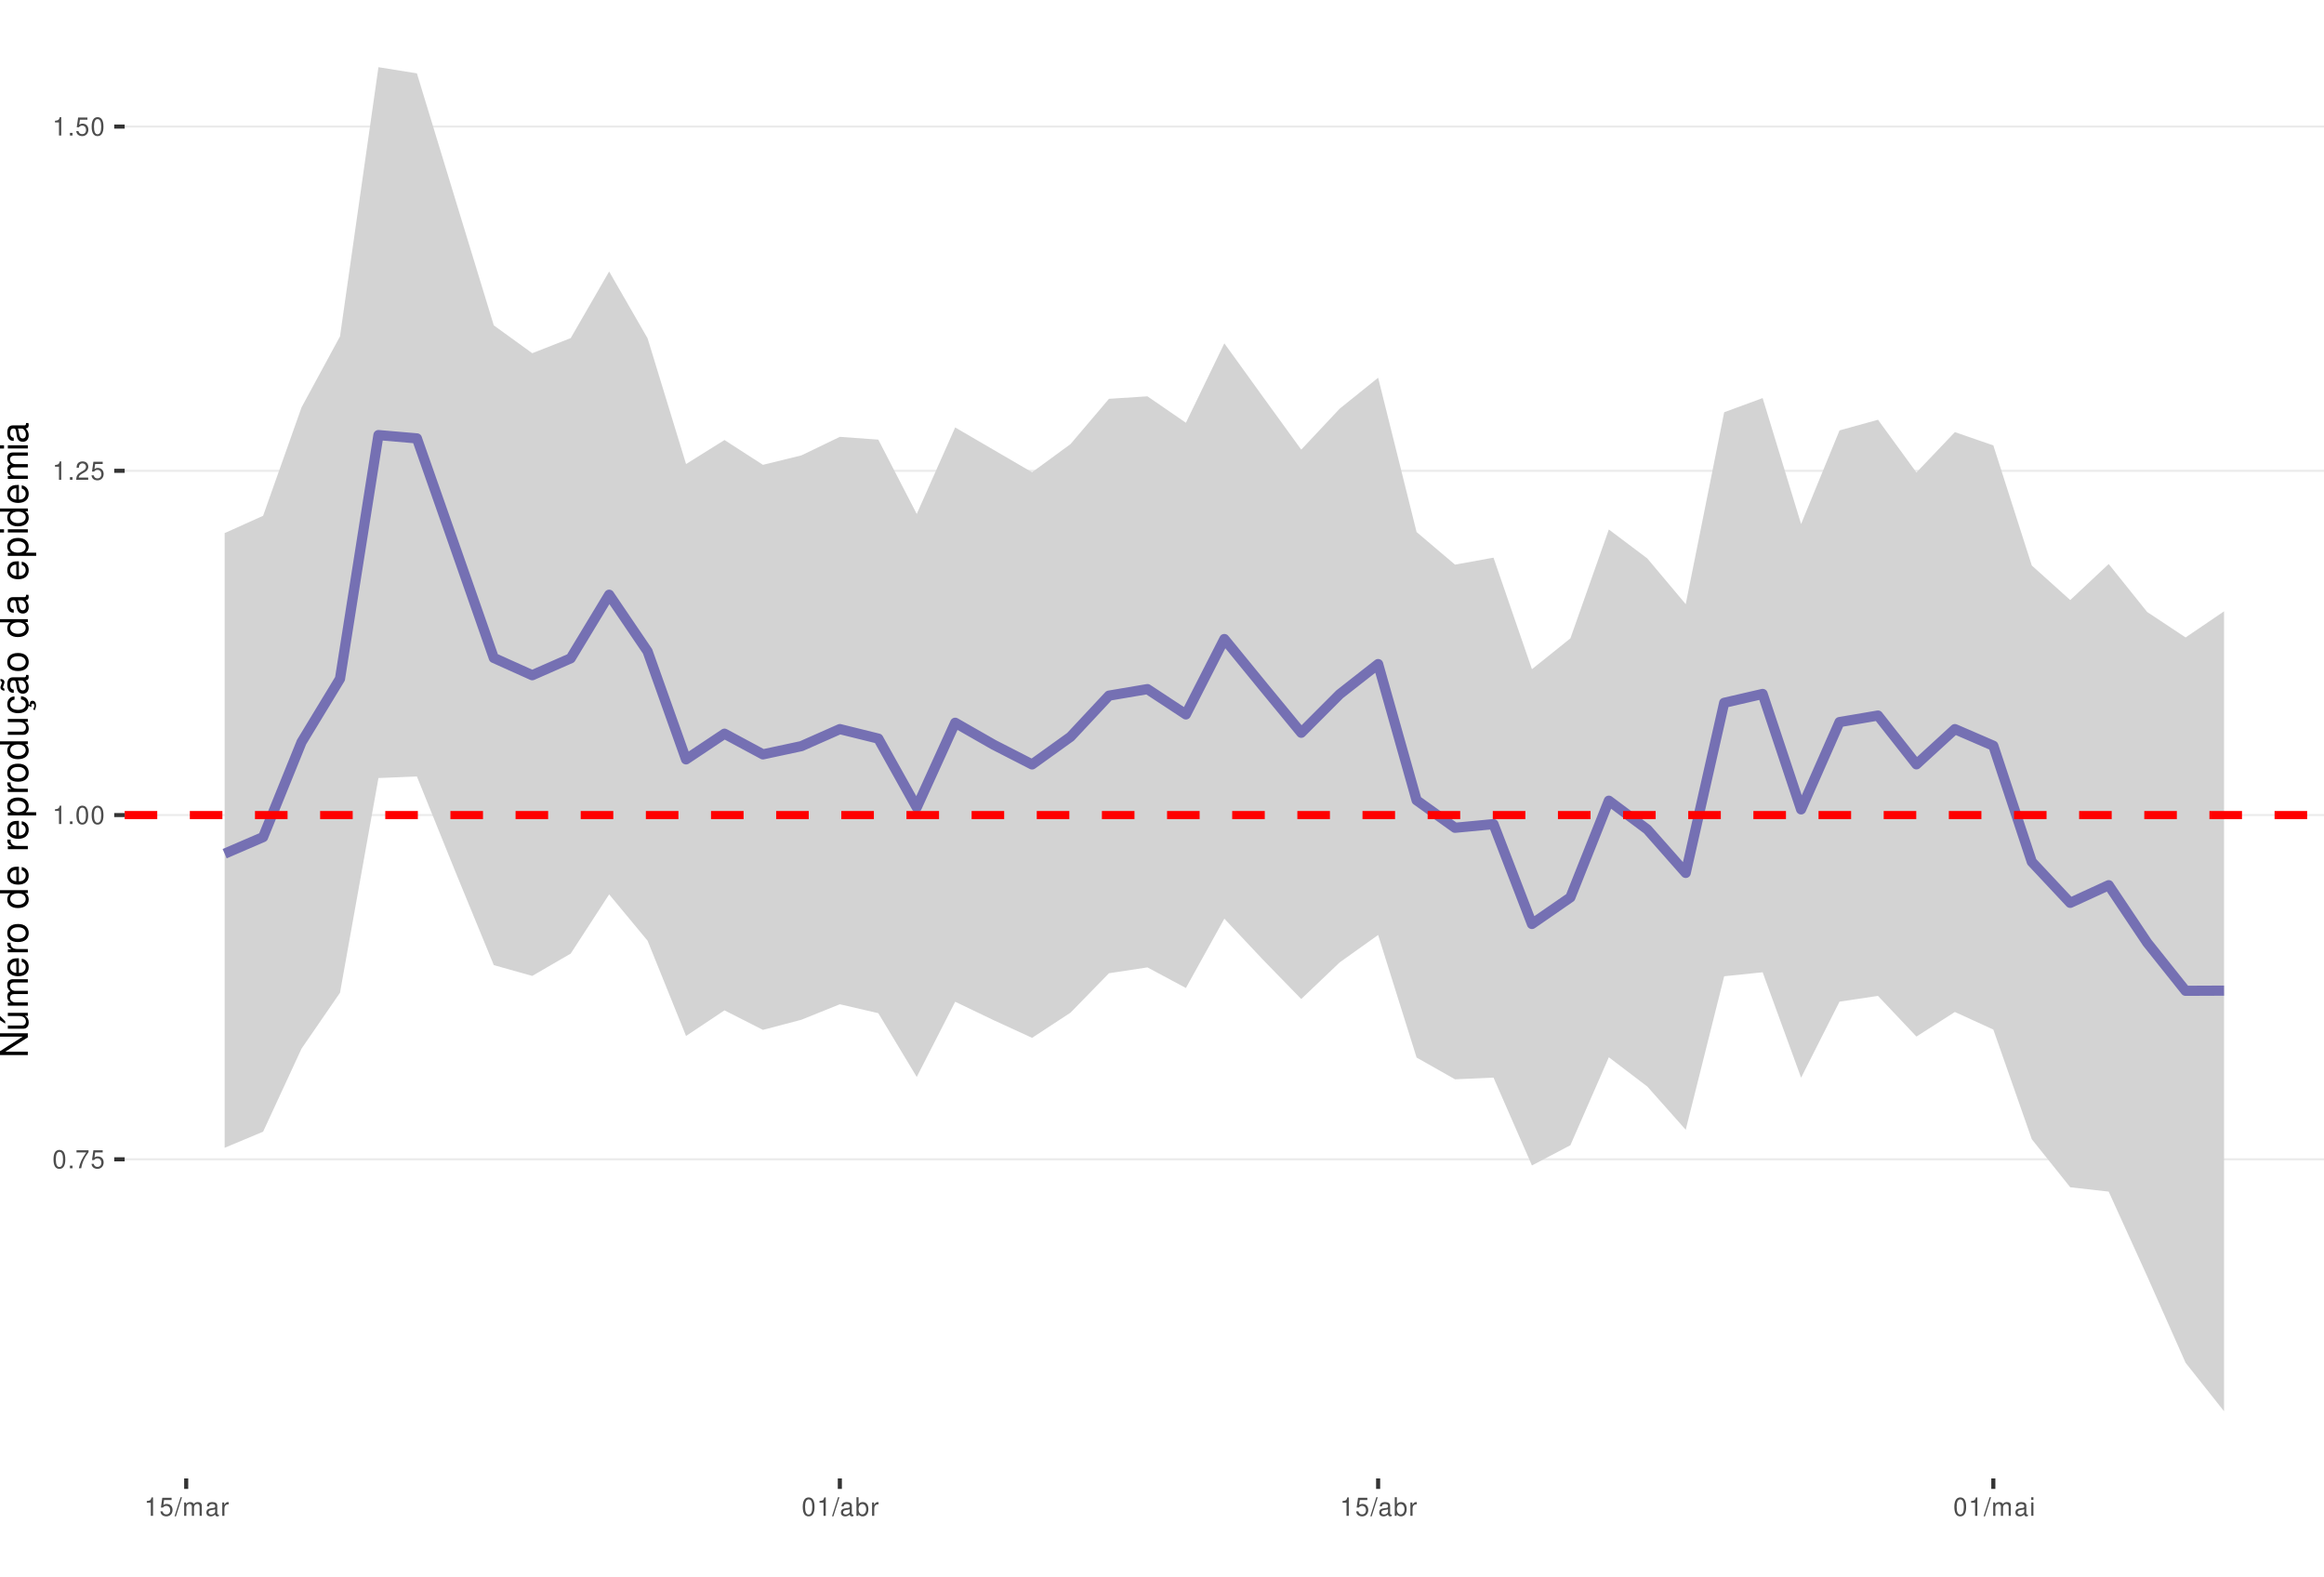
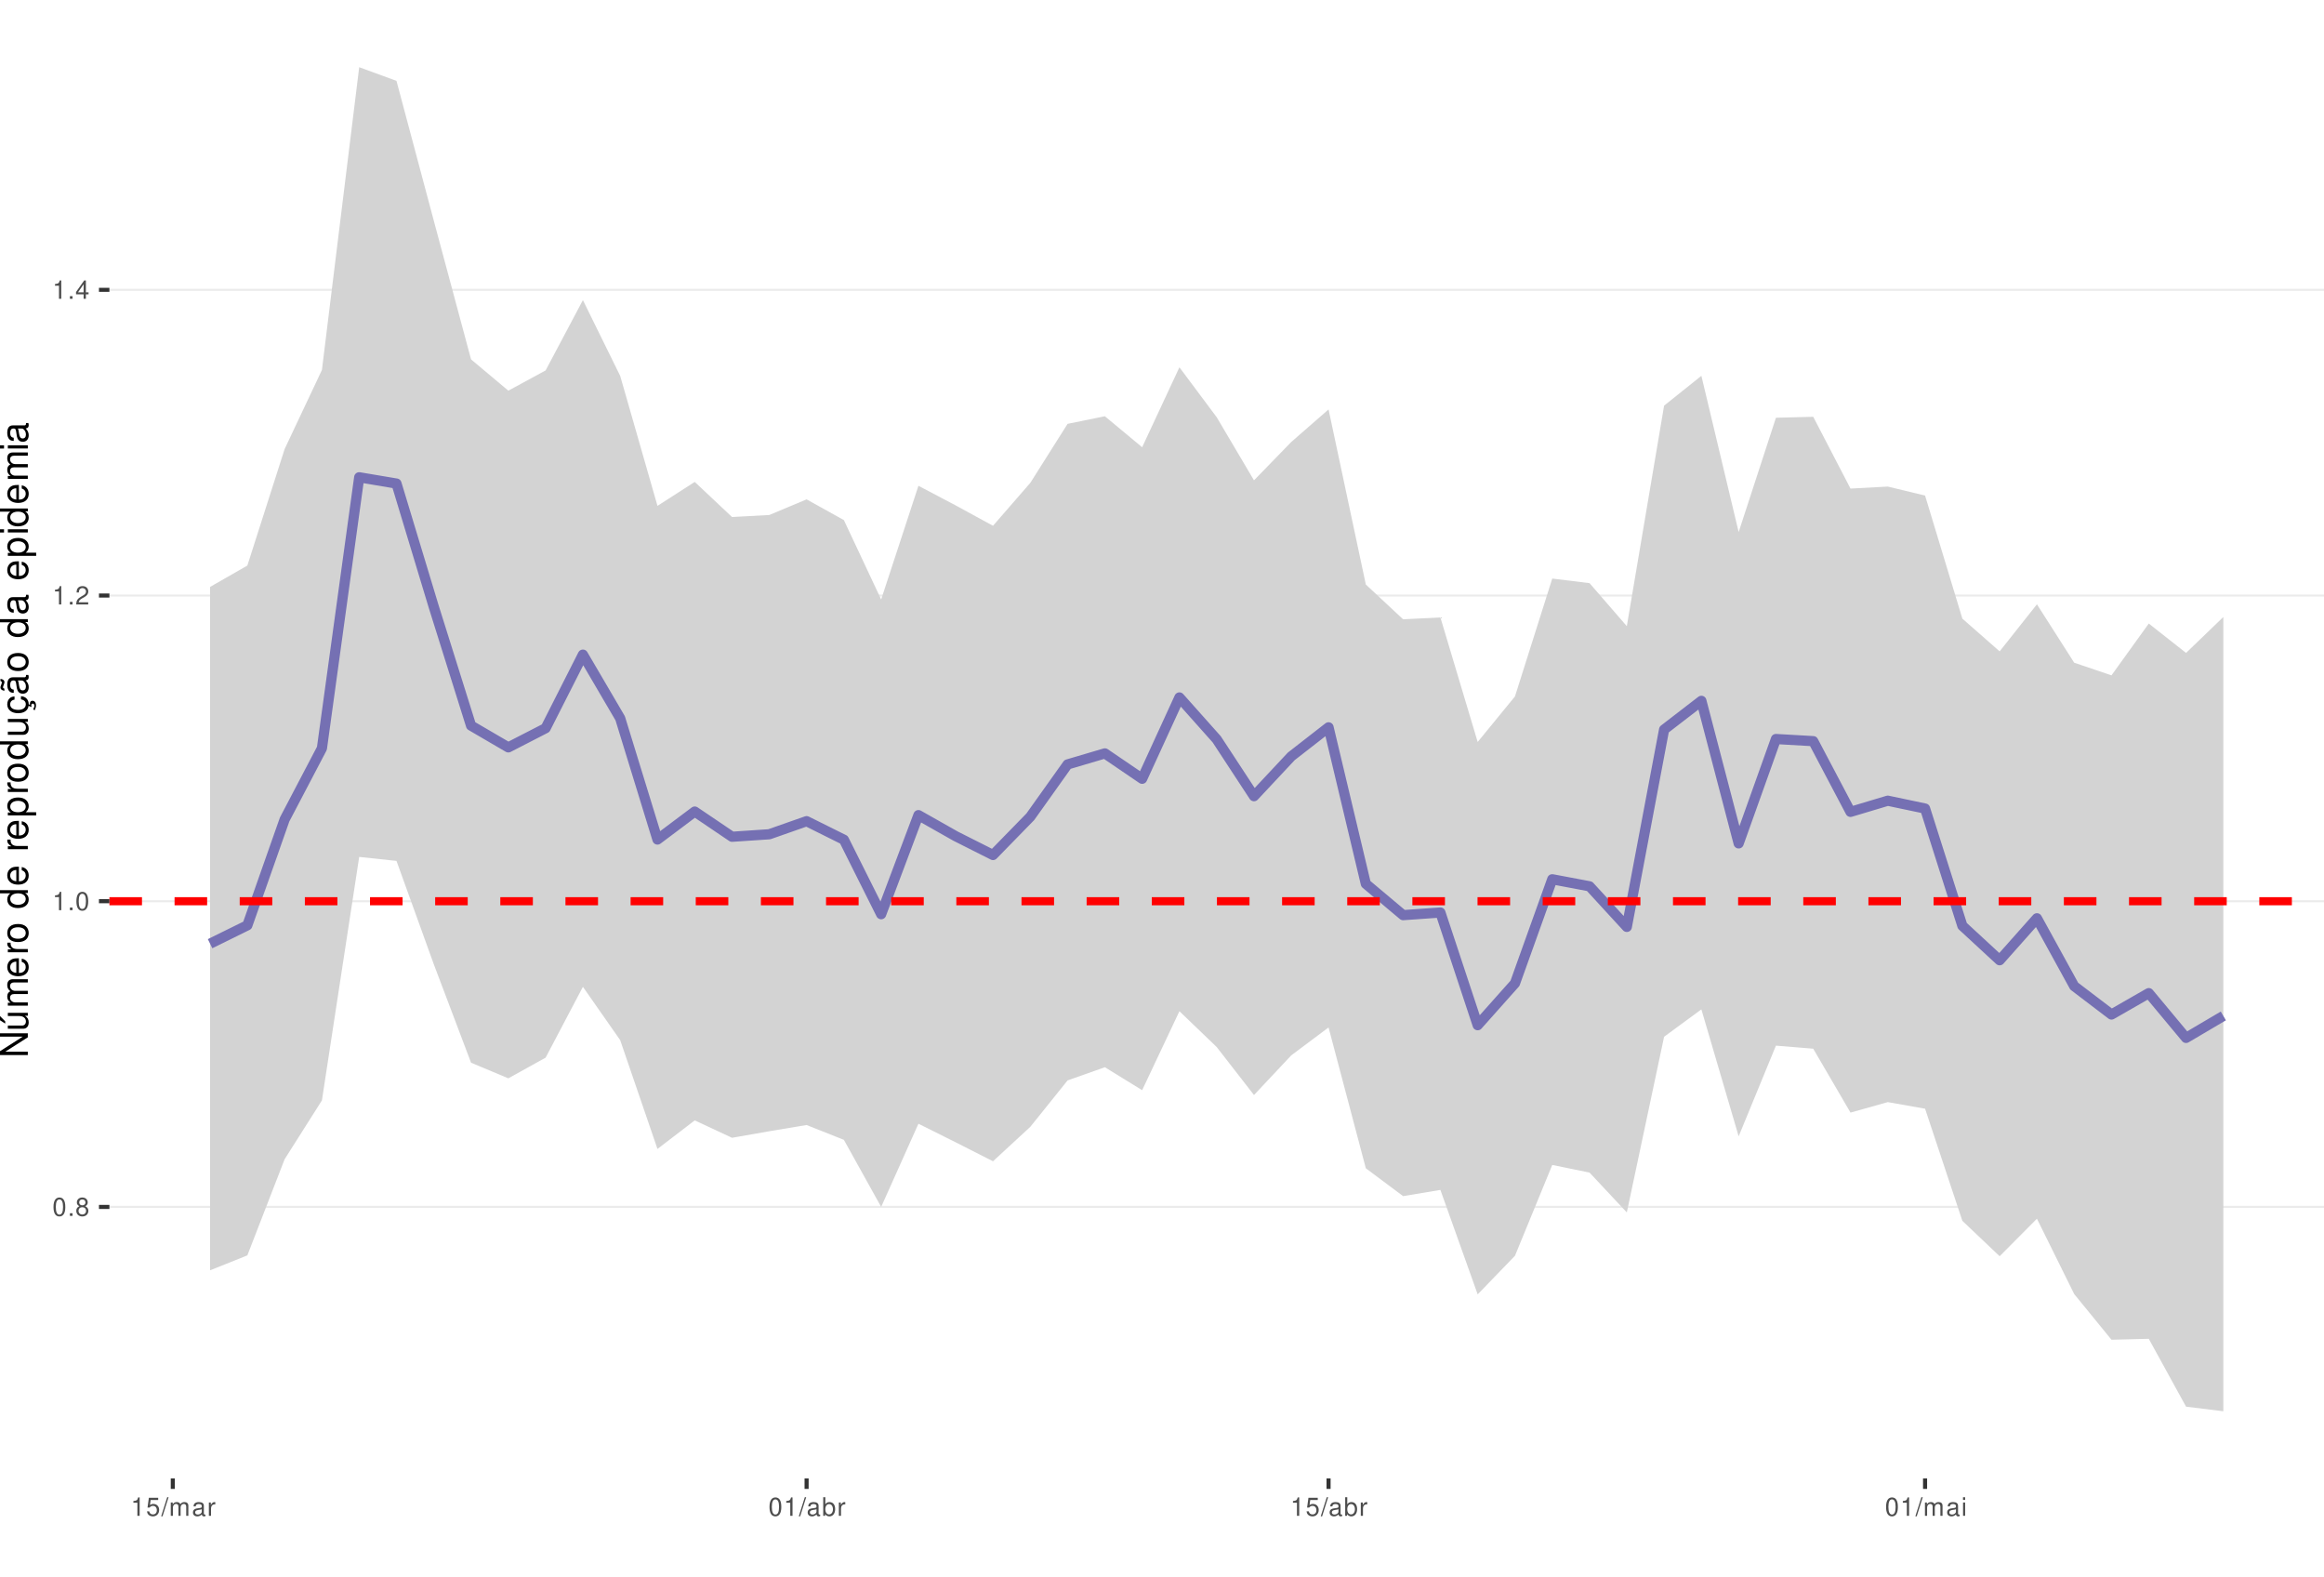
<svg xmlns="http://www.w3.org/2000/svg" xmlns:xlink="http://www.w3.org/1999/xlink" width="609pt" height="413pt" viewBox="0 0 609 413" version="1.1">
  <defs>
    <g>
      <symbol overflow="visible" id="glyph0-0">
        <path style="stroke:none;" d="" />
      </symbol>
      <symbol overflow="visible" id="glyph0-1">
        <path style="stroke:none;" d="M 1.828 -4.812 C 1.391 -4.812 0.984 -4.609 0.75 -4.281 C 0.438 -3.859 0.281 -3.219 0.281 -2.328 C 0.281 -0.703 0.812 0.156 1.828 0.156 C 2.828 0.156 3.375 -0.703 3.375 -2.297 C 3.375 -3.219 3.234 -3.844 2.922 -4.281 C 2.672 -4.625 2.281 -4.812 1.828 -4.812 Z M 1.828 -4.297 C 2.469 -4.297 2.781 -3.641 2.781 -2.344 C 2.781 -0.969 2.469 -0.328 1.812 -0.328 C 1.203 -0.328 0.891 -1 0.891 -2.328 C 0.891 -3.641 1.203 -4.297 1.828 -4.297 Z M 1.828 -4.297 " />
      </symbol>
      <symbol overflow="visible" id="glyph0-2">
        <path style="stroke:none;" d="M 1.266 -0.688 L 0.578 -0.688 L 0.578 0 L 1.266 0 Z M 1.266 -0.688 " />
      </symbol>
      <symbol overflow="visible" id="glyph0-3">
-         <path style="stroke:none;" d="M 3.469 -4.719 L 0.312 -4.719 L 0.312 -4.141 L 2.859 -4.141 C 1.734 -2.531 1.266 -1.547 0.922 0 L 1.547 0 C 1.797 -1.516 2.391 -2.812 3.469 -4.234 Z M 3.469 -4.719 " />
+         <path style="stroke:none;" d="M 2.609 -2.531 C 3.094 -2.828 3.25 -3.078 3.25 -3.531 C 3.25 -4.281 2.672 -4.812 1.828 -4.812 C 1 -4.812 0.406 -4.281 0.406 -3.531 C 0.406 -3.078 0.562 -2.844 1.047 -2.531 C 0.516 -2.266 0.25 -1.875 0.25 -1.344 C 0.25 -0.453 0.891 0.156 1.828 0.156 C 2.766 0.156 3.422 -0.453 3.422 -1.344 C 3.422 -1.875 3.141 -2.266 2.609 -2.531 Z M 1.828 -4.297 C 2.328 -4.297 2.656 -4 2.656 -3.516 C 2.656 -3.062 2.328 -2.766 1.828 -2.766 C 1.328 -2.766 1.016 -3.062 1.016 -3.531 C 1.016 -4 1.328 -4.297 1.828 -4.297 Z M 1.828 -2.266 C 2.422 -2.266 2.812 -1.891 2.812 -1.328 C 2.812 -0.75 2.422 -0.359 1.812 -0.359 C 1.25 -0.359 0.844 -0.766 0.844 -1.312 C 0.844 -1.891 1.234 -2.266 1.828 -2.266 Z M 1.828 -2.266 " />
      </symbol>
      <symbol overflow="visible" id="glyph0-4">
+         <path style="stroke:none;" d="M 1.719 -3.422 L 1.719 0 L 2.312 0 L 2.312 -4.812 L 1.922 -4.812 C 1.719 -4.078 1.578 -3.969 0.672 -3.859 L 0.672 -3.422 Z M 1.719 -3.422 " />
+       </symbol>
+       <symbol overflow="visible" id="glyph0-5">
+         <path style="stroke:none;" d="M 3.375 -0.578 L 0.891 -0.578 C 0.938 -0.984 1.156 -1.234 1.734 -1.578 L 2.406 -1.953 C 3.062 -2.328 3.406 -2.812 3.406 -3.406 C 3.406 -3.812 3.234 -4.188 2.969 -4.438 C 2.688 -4.688 2.344 -4.812 1.891 -4.812 C 1.297 -4.812 0.844 -4.594 0.578 -4.188 C 0.422 -3.938 0.344 -3.641 0.328 -3.141 L 0.922 -3.141 C 0.938 -3.469 0.984 -3.672 1.062 -3.828 C 1.219 -4.125 1.516 -4.297 1.875 -4.297 C 2.406 -4.297 2.797 -3.906 2.797 -3.391 C 2.797 -3.016 2.578 -2.672 2.156 -2.438 L 1.547 -2.078 C 0.562 -1.516 0.281 -1.062 0.219 0 L 3.375 0 Z M 3.375 -0.578 " />
+       </symbol>
+       <symbol overflow="visible" id="glyph0-6">
+         <path style="stroke:none;" d="M 2.172 -1.172 L 2.172 0 L 2.766 0 L 2.766 -1.172 L 3.469 -1.172 L 3.469 -1.688 L 2.766 -1.688 L 2.766 -4.812 L 2.328 -4.812 L 0.188 -1.781 L 0.188 -1.172 Z M 2.172 -1.688 L 0.703 -1.688 L 2.172 -3.812 Z M 2.172 -1.688 " />
+       </symbol>
+       <symbol overflow="visible" id="glyph0-7">
        <path style="stroke:none;" d="M 3.172 -4.719 L 0.734 -4.719 L 0.375 -2.156 L 0.922 -2.156 C 1.188 -2.469 1.422 -2.594 1.797 -2.594 C 2.422 -2.594 2.812 -2.156 2.812 -1.453 C 2.812 -0.781 2.422 -0.359 1.781 -0.359 C 1.266 -0.359 0.953 -0.625 0.812 -1.156 L 0.234 -1.156 C 0.312 -0.766 0.375 -0.578 0.516 -0.406 C 0.781 -0.047 1.266 0.156 1.797 0.156 C 2.75 0.156 3.422 -0.547 3.422 -1.531 C 3.422 -2.469 2.797 -3.109 1.891 -3.109 C 1.562 -3.109 1.297 -3.016 1.016 -2.828 L 1.203 -4.141 L 3.172 -4.141 Z M 3.172 -4.719 " />
      </symbol>
-       <symbol overflow="visible" id="glyph0-5">
-         <path style="stroke:none;" d="M 1.719 -3.422 L 1.719 0 L 2.312 0 L 2.312 -4.812 L 1.922 -4.812 C 1.719 -4.078 1.578 -3.969 0.672 -3.859 L 0.672 -3.422 Z M 1.719 -3.422 " />
-       </symbol>
-       <symbol overflow="visible" id="glyph0-6">
-         <path style="stroke:none;" d="M 3.375 -0.578 L 0.891 -0.578 C 0.938 -0.984 1.156 -1.234 1.734 -1.578 L 2.406 -1.953 C 3.062 -2.328 3.406 -2.812 3.406 -3.406 C 3.406 -3.812 3.234 -4.188 2.969 -4.438 C 2.688 -4.688 2.344 -4.812 1.891 -4.812 C 1.297 -4.812 0.844 -4.594 0.578 -4.188 C 0.422 -3.938 0.344 -3.641 0.328 -3.141 L 0.922 -3.141 C 0.938 -3.469 0.984 -3.672 1.062 -3.828 C 1.219 -4.125 1.516 -4.297 1.875 -4.297 C 2.406 -4.297 2.797 -3.906 2.797 -3.391 C 2.797 -3.016 2.578 -2.672 2.156 -2.438 L 1.547 -2.078 C 0.562 -1.516 0.281 -1.062 0.219 0 L 3.375 0 Z M 3.375 -0.578 " />
-       </symbol>
-       <symbol overflow="visible" id="glyph0-7">
+       <symbol overflow="visible" id="glyph0-8">
        <path style="stroke:none;" d="M 1.531 -4.859 L -0.047 0.141 L 0.312 0.141 L 1.891 -4.859 Z M 1.531 -4.859 " />
      </symbol>
-       <symbol overflow="visible" id="glyph0-8">
+       <symbol overflow="visible" id="glyph0-9">
        <path style="stroke:none;" d="M 0.469 -3.484 L 0.469 0 L 1.031 0 L 1.031 -2.188 C 1.031 -2.703 1.391 -3.109 1.844 -3.109 C 2.25 -3.109 2.484 -2.844 2.484 -2.406 L 2.484 0 L 3.047 0 L 3.047 -2.188 C 3.047 -2.703 3.422 -3.109 3.875 -3.109 C 4.266 -3.109 4.516 -2.844 4.516 -2.406 L 4.516 0 L 5.078 0 L 5.078 -2.609 C 5.078 -3.234 4.719 -3.594 4.062 -3.594 C 3.594 -3.594 3.312 -3.453 2.984 -3.062 C 2.781 -3.422 2.5 -3.594 2.047 -3.594 C 1.578 -3.594 1.266 -3.422 0.984 -3 L 0.984 -3.484 Z M 0.469 -3.484 " />
      </symbol>
-       <symbol overflow="visible" id="glyph0-9">
+       <symbol overflow="visible" id="glyph0-10">
        <path style="stroke:none;" d="M 3.562 -0.328 C 3.5 -0.312 3.469 -0.312 3.438 -0.312 C 3.25 -0.312 3.141 -0.406 3.141 -0.578 L 3.141 -2.641 C 3.141 -3.25 2.688 -3.594 1.828 -3.594 C 1.312 -3.594 0.906 -3.438 0.672 -3.188 C 0.516 -3 0.453 -2.797 0.438 -2.453 L 0.984 -2.453 C 1.031 -2.875 1.297 -3.078 1.812 -3.078 C 2.312 -3.078 2.594 -2.891 2.594 -2.562 L 2.594 -2.406 C 2.578 -2.172 2.469 -2.078 2.016 -2.031 C 1.219 -1.922 1.109 -1.891 0.891 -1.812 C 0.484 -1.641 0.281 -1.328 0.281 -0.875 C 0.281 -0.25 0.719 0.156 1.422 0.156 C 1.859 0.156 2.219 0 2.609 -0.359 C 2.656 0 2.828 0.156 3.188 0.156 C 3.297 0.156 3.375 0.141 3.562 0.094 Z M 2.594 -1.094 C 2.594 -0.906 2.531 -0.797 2.375 -0.641 C 2.141 -0.438 1.875 -0.328 1.547 -0.328 C 1.109 -0.328 0.859 -0.547 0.859 -0.891 C 0.859 -1.266 1.094 -1.438 1.703 -1.531 C 2.297 -1.609 2.406 -1.641 2.594 -1.719 Z M 2.594 -1.094 " />
      </symbol>
-       <symbol overflow="visible" id="glyph0-10">
+       <symbol overflow="visible" id="glyph0-11">
        <path style="stroke:none;" d="M 0.453 -3.484 L 0.453 0 L 1.016 0 L 1.016 -1.812 C 1.031 -2.656 1.375 -3.016 2.141 -3 L 2.141 -3.562 C 2.047 -3.578 1.984 -3.594 1.922 -3.594 C 1.562 -3.594 1.297 -3.375 0.969 -2.859 L 0.969 -3.484 Z M 0.453 -3.484 " />
      </symbol>
-       <symbol overflow="visible" id="glyph0-11">
+       <symbol overflow="visible" id="glyph0-12">
        <path style="stroke:none;" d="M 0.359 -4.859 L 0.359 0 L 0.859 0 L 0.859 -0.453 C 1.125 -0.047 1.484 0.156 1.969 0.156 C 2.875 0.156 3.484 -0.594 3.484 -1.75 C 3.484 -2.891 2.922 -3.594 1.984 -3.594 C 1.516 -3.594 1.172 -3.406 0.906 -3.016 L 0.906 -4.859 Z M 1.891 -3.062 C 2.5 -3.062 2.906 -2.531 2.906 -1.703 C 2.906 -0.906 2.484 -0.359 1.891 -0.359 C 1.297 -0.359 0.906 -0.906 0.906 -1.719 C 0.906 -2.531 1.297 -3.062 1.891 -3.062 Z M 1.891 -3.062 " />
      </symbol>
-       <symbol overflow="visible" id="glyph0-12">
+       <symbol overflow="visible" id="glyph0-13">
        <path style="stroke:none;" d="M 1 -3.484 L 0.453 -3.484 L 0.453 0 L 1 0 Z M 1 -4.859 L 0.438 -4.859 L 0.438 -4.156 L 1 -4.156 Z M 1 -4.859 " />
      </symbol>
      <symbol overflow="visible" id="glyph1-0">
        <path style="stroke:none;" d="" />
      </symbol>
      <symbol overflow="visible" id="glyph1-1">
        <path style="stroke:none;" d="M -7.297 -6.453 L -7.297 -5.578 L -1.328 -5.578 L -7.297 -1.766 L -7.297 -0.766 L 0 -0.766 L 0 -1.641 L -5.906 -1.641 L 0 -5.406 L 0 -6.453 Z M -7.297 -6.453 " />
      </symbol>
      <symbol overflow="visible" id="glyph1-2">
        <path style="stroke:none;" d="M 0 -4.812 L -5.234 -4.812 L -5.234 -3.984 L -2.266 -3.984 C -1.203 -3.984 -0.5 -3.438 -0.5 -2.562 C -0.5 -1.906 -0.906 -1.484 -1.531 -1.484 L -5.234 -1.484 L -5.234 -0.656 L -1.203 -0.656 C -0.328 -0.656 0.234 -1.297 0.234 -2.312 C 0.234 -3.094 -0.047 -3.578 -0.734 -4.062 L 0 -4.062 Z M -7.406 -2.953 L -5.922 -2 L -5.922 -2.594 L -7.406 -4.094 Z M -7.406 -2.953 " />
      </symbol>
      <symbol overflow="visible" id="glyph1-3">
        <path style="stroke:none;" d="M -5.234 -0.703 L 0 -0.703 L 0 -1.547 L -3.297 -1.547 C -4.047 -1.547 -4.656 -2.094 -4.656 -2.766 C -4.656 -3.391 -4.281 -3.734 -3.609 -3.734 L 0 -3.734 L 0 -4.578 L -3.297 -4.578 C -4.047 -4.578 -4.656 -5.125 -4.656 -5.812 C -4.656 -6.422 -4.266 -6.781 -3.609 -6.781 L 0 -6.781 L 0 -7.625 L -3.938 -7.625 C -4.875 -7.625 -5.391 -7.078 -5.391 -6.094 C -5.391 -5.406 -5.188 -4.984 -4.594 -4.484 C -5.156 -4.188 -5.391 -3.766 -5.391 -3.078 C -5.391 -2.375 -5.125 -1.906 -4.5 -1.469 L -5.234 -1.469 Z M -5.234 -0.703 " />
      </symbol>
      <symbol overflow="visible" id="glyph1-4">
        <path style="stroke:none;" d="M -2.344 -5.125 C -3.141 -5.125 -3.625 -5.062 -4.016 -4.922 C -4.875 -4.578 -5.391 -3.781 -5.391 -2.797 C -5.391 -1.344 -4.281 -0.406 -2.547 -0.406 C -0.812 -0.406 0.234 -1.297 0.234 -2.781 C 0.234 -3.984 -0.453 -4.812 -1.594 -5.016 L -1.594 -4.188 C -0.906 -3.953 -0.547 -3.484 -0.547 -2.812 C -0.547 -2.281 -0.781 -1.828 -1.219 -1.547 C -1.516 -1.344 -1.812 -1.281 -2.344 -1.266 Z M -3.016 -1.297 C -3.984 -1.359 -4.625 -1.953 -4.625 -2.797 C -4.625 -3.641 -3.953 -4.234 -3.016 -4.234 Z M -3.016 -1.297 " />
      </symbol>
      <symbol overflow="visible" id="glyph1-5">
        <path style="stroke:none;" d="M -5.234 -0.688 L 0 -0.688 L 0 -1.531 L -2.719 -1.531 C -3.984 -1.547 -4.547 -2.062 -4.516 -3.203 L -5.359 -3.203 C -5.375 -3.062 -5.391 -2.984 -5.391 -2.891 C -5.391 -2.344 -5.062 -1.938 -4.297 -1.453 L -5.234 -1.453 Z M -5.234 -0.688 " />
      </symbol>
      <symbol overflow="visible" id="glyph1-6">
        <path style="stroke:none;" d="M -5.391 -2.719 C -5.391 -1.234 -4.344 -0.359 -2.578 -0.359 C -0.812 -0.359 0.234 -1.234 0.234 -2.734 C 0.234 -4.203 -0.812 -5.094 -2.547 -5.094 C -4.359 -5.094 -5.391 -4.234 -5.391 -2.719 Z M -4.625 -2.734 C -4.625 -3.672 -3.844 -4.234 -2.547 -4.234 C -1.312 -4.234 -0.547 -3.656 -0.547 -2.734 C -0.547 -1.797 -1.312 -1.234 -2.578 -1.234 C -3.844 -1.234 -4.625 -1.797 -4.625 -2.734 Z M -4.625 -2.734 " />
      </symbol>
      <symbol overflow="visible" id="glyph1-7">
        <path style="stroke:none;" d="" />
      </symbol>
      <symbol overflow="visible" id="glyph1-8">
        <path style="stroke:none;" d="M -7.297 -4.953 L -7.297 -4.125 L -4.578 -4.125 C -5.109 -3.766 -5.391 -3.203 -5.391 -2.516 C -5.391 -1.156 -4.297 -0.266 -2.625 -0.266 C -0.859 -0.266 0.234 -1.125 0.234 -2.547 C 0.234 -3.266 -0.047 -3.766 -0.688 -4.203 L 0 -4.203 L 0 -4.953 Z M -4.609 -2.656 C -4.609 -3.547 -3.812 -4.125 -2.562 -4.125 C -1.344 -4.125 -0.547 -3.547 -0.547 -2.656 C -0.547 -1.734 -1.359 -1.125 -2.578 -1.125 C -3.797 -1.125 -4.609 -1.734 -4.609 -2.656 Z M -4.609 -2.656 " />
      </symbol>
      <symbol overflow="visible" id="glyph1-9">
        <path style="stroke:none;" d="M 2.188 -0.547 L 2.188 -1.375 L -0.547 -1.375 C -0.016 -1.812 0.234 -2.312 0.234 -2.984 C 0.234 -4.344 -0.859 -5.234 -2.531 -5.234 C -4.297 -5.234 -5.391 -4.375 -5.391 -2.984 C -5.391 -2.266 -5.062 -1.703 -4.453 -1.312 L -5.234 -1.312 L -5.234 -0.547 Z M -4.609 -2.844 C -4.609 -3.766 -3.797 -4.359 -2.547 -4.359 C -1.359 -4.359 -0.547 -3.75 -0.547 -2.844 C -0.547 -1.953 -1.344 -1.375 -2.578 -1.375 C -3.812 -1.375 -4.609 -1.953 -4.609 -2.844 Z M -4.609 -2.844 " />
      </symbol>
      <symbol overflow="visible" id="glyph1-10">
        <path style="stroke:none;" d="M 0 -4.812 L -5.234 -4.812 L -5.234 -3.984 L -2.266 -3.984 C -1.203 -3.984 -0.5 -3.438 -0.5 -2.562 C -0.5 -1.906 -0.906 -1.484 -1.531 -1.484 L -5.234 -1.484 L -5.234 -0.656 L -1.203 -0.656 C -0.328 -0.656 0.234 -1.297 0.234 -2.312 C 0.234 -3.094 -0.047 -3.578 -0.734 -4.062 L 0 -4.062 Z M 0 -4.812 " />
      </symbol>
      <symbol overflow="visible" id="glyph1-11">
        <path style="stroke:none;" d="M 0.234 -2.641 C 0.234 -3.875 -0.547 -4.703 -1.797 -4.766 L -1.797 -3.938 C -0.953 -3.797 -0.531 -3.359 -0.531 -2.656 C -0.531 -1.734 -1.281 -1.188 -2.516 -1.188 C -3.844 -1.188 -4.625 -1.719 -4.625 -2.625 C -4.625 -3.328 -4.203 -3.766 -3.484 -3.875 L -3.484 -4.703 C -3.984 -4.672 -4.312 -4.562 -4.609 -4.359 C -5.094 -4 -5.391 -3.375 -5.391 -2.641 C -5.391 -1.219 -4.266 -0.312 -2.531 -0.312 C -1.469 -0.312 -0.625 -0.672 -0.156 -1.312 C 0.047 -1.594 0.125 -1.812 0.203 -2.25 L 0.922 -1.938 L 0.984 -2.062 C 0.938 -2.188 0.906 -2.25 0.906 -2.375 C 0.906 -2.656 1.047 -2.828 1.281 -2.828 C 1.547 -2.828 1.734 -2.594 1.734 -2.297 C 1.734 -2.031 1.672 -1.844 1.438 -1.406 L 1.406 -1.312 L 1.812 -1.094 C 2.078 -1.75 2.141 -1.953 2.141 -2.344 C 2.141 -3.109 1.781 -3.578 1.203 -3.578 C 0.781 -3.578 0.547 -3.297 0.547 -2.797 C 0.547 -2.703 0.547 -2.641 0.562 -2.516 Z M 0.234 -2.641 " />
      </symbol>
      <symbol overflow="visible" id="glyph1-12">
        <path style="stroke:none;" d="M -0.484 -5.344 C -0.469 -5.266 -0.469 -5.219 -0.469 -5.172 C -0.469 -4.875 -0.625 -4.719 -0.875 -4.719 L -3.953 -4.719 C -4.891 -4.719 -5.391 -4.047 -5.391 -2.75 C -5.391 -1.984 -5.172 -1.375 -4.781 -1.016 C -4.516 -0.766 -4.203 -0.672 -3.688 -0.656 L -3.688 -1.484 C -4.328 -1.562 -4.625 -1.938 -4.625 -2.719 C -4.625 -3.484 -4.344 -3.891 -3.844 -3.891 L -3.625 -3.891 C -3.266 -3.875 -3.125 -3.703 -3.047 -3.016 C -2.891 -1.844 -2.844 -1.656 -2.719 -1.344 C -2.453 -0.734 -2 -0.422 -1.312 -0.422 C -0.375 -0.422 0.234 -1.078 0.234 -2.141 C 0.234 -2.797 0 -3.328 -0.547 -3.922 C 0 -3.984 0.234 -4.234 0.234 -4.781 C 0.234 -4.953 0.203 -5.062 0.141 -5.344 Z M -1.656 -3.891 C -1.375 -3.891 -1.203 -3.812 -0.969 -3.562 C -0.656 -3.219 -0.5 -2.812 -0.5 -2.312 C -0.5 -1.672 -0.812 -1.297 -1.344 -1.297 C -1.891 -1.297 -2.172 -1.656 -2.297 -2.547 C -2.422 -3.438 -2.453 -3.609 -2.594 -3.891 Z M -7.172 -3.75 C -6.922 -3.672 -6.812 -3.547 -6.812 -3.375 C -6.812 -3.25 -6.875 -2.984 -6.984 -2.734 C -7.156 -2.312 -7.172 -2.25 -7.172 -2.047 C -7.172 -1.594 -6.797 -1.297 -6.141 -1.188 L -6.141 -1.766 C -6.375 -1.812 -6.5 -1.938 -6.5 -2.094 C -6.5 -2.203 -6.469 -2.344 -6.375 -2.578 C -6.156 -3.156 -6.125 -3.234 -6.125 -3.438 C -6.125 -3.922 -6.484 -4.219 -7.172 -4.312 Z M -7.172 -3.75 " />
      </symbol>
      <symbol overflow="visible" id="glyph1-13">
        <path style="stroke:none;" d="M -0.484 -5.344 C -0.469 -5.266 -0.469 -5.219 -0.469 -5.172 C -0.469 -4.875 -0.625 -4.719 -0.875 -4.719 L -3.953 -4.719 C -4.891 -4.719 -5.391 -4.047 -5.391 -2.75 C -5.391 -1.984 -5.172 -1.375 -4.781 -1.016 C -4.516 -0.766 -4.203 -0.672 -3.688 -0.656 L -3.688 -1.484 C -4.328 -1.562 -4.625 -1.938 -4.625 -2.719 C -4.625 -3.484 -4.344 -3.891 -3.844 -3.891 L -3.625 -3.891 C -3.266 -3.875 -3.125 -3.703 -3.047 -3.016 C -2.891 -1.844 -2.844 -1.656 -2.719 -1.344 C -2.453 -0.734 -2 -0.422 -1.312 -0.422 C -0.375 -0.422 0.234 -1.078 0.234 -2.141 C 0.234 -2.797 0 -3.328 -0.547 -3.922 C 0 -3.984 0.234 -4.234 0.234 -4.781 C 0.234 -4.953 0.203 -5.062 0.141 -5.344 Z M -1.656 -3.891 C -1.375 -3.891 -1.203 -3.812 -0.969 -3.562 C -0.656 -3.219 -0.5 -2.812 -0.5 -2.312 C -0.5 -1.672 -0.812 -1.297 -1.344 -1.297 C -1.891 -1.297 -2.172 -1.656 -2.297 -2.547 C -2.422 -3.438 -2.453 -3.609 -2.594 -3.891 Z M -1.656 -3.891 " />
      </symbol>
      <symbol overflow="visible" id="glyph1-14">
        <path style="stroke:none;" d="M -5.234 -1.5 L -5.234 -0.672 L 0 -0.672 L 0 -1.5 Z M -7.297 -1.5 L -7.297 -0.656 L -6.234 -0.656 L -6.234 -1.5 Z M -7.297 -1.5 " />
      </symbol>
    </g>
    <clipPath id="clip1">
-       <path d="M 32.672 0 L 609 0 L 609 387.328 L 32.672 387.328 Z M 32.672 0 " />
+       <path d="M 28.672 0 L 609 0 L 609 387.328 L 28.672 387.328 Z M 28.672 0 " />
    </clipPath>
    <clipPath id="clip2">
-       <path d="M 32.672 303 L 609 303 L 609 304 L 32.672 304 Z M 32.672 303 " />
+       <path d="M 28.672 315 L 609 315 L 609 317 L 28.672 317 Z M 28.672 315 " />
    </clipPath>
    <clipPath id="clip3">
-       <path d="M 32.672 213 L 609 213 L 609 214 L 32.672 214 Z M 32.672 213 " />
+       <path d="M 28.672 235 L 609 235 L 609 237 L 28.672 237 Z M 28.672 235 " />
    </clipPath>
    <clipPath id="clip4">
-       <path d="M 32.672 123 L 609 123 L 609 124 L 32.672 124 Z M 32.672 123 " />
+       <path d="M 28.672 155 L 609 155 L 609 157 L 28.672 157 Z M 28.672 155 " />
    </clipPath>
    <clipPath id="clip5">
-       <path d="M 32.672 32 L 609 32 L 609 34 L 32.672 34 Z M 32.672 32 " />
+       <path d="M 28.672 75 L 609 75 L 609 77 L 28.672 77 Z M 28.672 75 " />
    </clipPath>
    <clipPath id="clip6">
-       <path d="M 32.672 212 L 609 212 L 609 215 L 32.672 215 Z M 32.672 212 " />
+       <path d="M 28.672 235 L 609 235 L 609 238 L 28.672 238 Z M 28.672 235 " />
    </clipPath>
  </defs>
  <g id="surface31">
    <rect x="0" y="0" width="609" height="413" style="fill:rgb(100%,100%,100%);fill-opacity:1;stroke:none;" />
    <rect x="0" y="0" width="609" height="413" style="fill:rgb(100%,100%,100%);fill-opacity:1;stroke:none;" />
    <path style="fill:none;stroke-width:1.067;stroke-linecap:round;stroke-linejoin:round;stroke:rgb(100%,100%,100%);stroke-opacity:1;stroke-miterlimit:10;" d="M 0 413 L 609 413 L 609 0 L 0 0 Z M 0 413 " />
    <g clip-path="url(#clip1)" clip-rule="nonzero">
-       <path style=" stroke:none;fill-rule:nonzero;fill:rgb(100%,100%,100%);fill-opacity:1;" d="M 32.672 387.328 L 609 387.328 L 609 0 L 32.672 0 Z M 32.672 387.328 " />
+       <path style=" stroke:none;fill-rule:nonzero;fill:rgb(100%,100%,100%);fill-opacity:1;" d="M 28.672 387.328 L 609 387.328 L 609 0 L 28.672 0 Z M 28.672 387.328 " />
    </g>
    <g clip-path="url(#clip2)" clip-rule="nonzero">
-       <path style="fill:none;stroke-width:0.533;stroke-linecap:butt;stroke-linejoin:round;stroke:rgb(92.157%,92.157%,92.157%);stroke-opacity:1;stroke-miterlimit:10;" d="M 32.672 303.719 L 609 303.719 " />
+       <path style="fill:none;stroke-width:0.533;stroke-linecap:butt;stroke-linejoin:round;stroke:rgb(92.157%,92.157%,92.157%);stroke-opacity:1;stroke-miterlimit:10;" d="M 28.672 316.188 L 609 316.188 " />
    </g>
    <g clip-path="url(#clip3)" clip-rule="nonzero">
-       <path style="fill:none;stroke-width:0.533;stroke-linecap:butt;stroke-linejoin:round;stroke:rgb(92.157%,92.157%,92.157%);stroke-opacity:1;stroke-miterlimit:10;" d="M 32.672 213.531 L 609 213.531 " />
+       <path style="fill:none;stroke-width:0.533;stroke-linecap:butt;stroke-linejoin:round;stroke:rgb(92.157%,92.157%,92.157%);stroke-opacity:1;stroke-miterlimit:10;" d="M 28.672 236.102 L 609 236.102 " />
    </g>
    <g clip-path="url(#clip4)" clip-rule="nonzero">
-       <path style="fill:none;stroke-width:0.533;stroke-linecap:butt;stroke-linejoin:round;stroke:rgb(92.157%,92.157%,92.157%);stroke-opacity:1;stroke-miterlimit:10;" d="M 32.672 123.344 L 609 123.344 " />
+       <path style="fill:none;stroke-width:0.533;stroke-linecap:butt;stroke-linejoin:round;stroke:rgb(92.157%,92.157%,92.157%);stroke-opacity:1;stroke-miterlimit:10;" d="M 28.672 156.016 L 609 156.016 " />
    </g>
    <g clip-path="url(#clip5)" clip-rule="nonzero">
-       <path style="fill:none;stroke-width:0.533;stroke-linecap:butt;stroke-linejoin:round;stroke:rgb(92.157%,92.157%,92.157%);stroke-opacity:1;stroke-miterlimit:10;" d="M 32.672 33.156 L 609 33.156 " />
-     </g>
-     <path style=" stroke:none;fill-rule:nonzero;fill:rgb(82.745%,82.745%,82.745%);fill-opacity:1;" d="M 58.867 139.664 L 68.945 135.125 L 79.02 106.719 L 89.094 88.137 L 99.172 17.605 L 109.246 19.215 L 119.32 52.258 L 129.398 85.242 L 139.473 92.535 L 149.551 88.578 L 159.625 71.129 L 169.699 88.633 L 179.777 121.57 L 189.852 115.281 L 199.926 121.773 L 210.004 119.305 L 220.078 114.445 L 230.156 115.176 L 240.23 134.648 L 250.305 111.984 L 260.383 117.859 L 270.457 123.719 L 280.531 116.34 L 290.609 104.48 L 300.684 103.828 L 310.762 110.758 L 320.836 89.945 L 330.91 103.902 L 340.988 117.797 L 351.062 107.066 L 361.137 98.961 L 371.215 139.387 L 381.289 147.926 L 391.367 146.094 L 401.441 175.32 L 411.516 167.242 L 421.594 138.715 L 431.668 146.293 L 441.742 158.281 L 451.82 107.996 L 461.895 104.289 L 471.973 137.285 L 482.047 112.758 L 492.121 109.969 L 502.199 123.781 L 512.273 113.207 L 522.348 116.684 L 532.426 148.145 L 542.5 157.207 L 552.578 147.766 L 562.652 160.32 L 572.727 167 L 582.805 160.16 L 582.805 369.723 L 572.727 357.027 L 562.652 334.332 L 552.578 312.184 L 542.5 311.043 L 532.426 298.457 L 522.348 269.727 L 512.273 265.121 L 502.199 271.562 L 492.121 260.906 L 482.047 262.414 L 471.973 282.336 L 461.895 254.719 L 451.82 255.762 L 441.742 295.984 L 431.668 284.645 L 421.594 276.984 L 411.516 300.031 L 401.441 305.328 L 391.367 282.312 L 381.289 282.762 L 371.215 277.055 L 361.137 244.941 L 351.062 252.133 L 340.988 261.727 L 330.91 251.379 L 320.836 240.676 L 310.762 258.836 L 300.684 253.441 L 290.609 254.969 L 280.531 265.293 L 270.457 271.898 L 260.383 267.27 L 250.305 262.441 L 240.23 282.145 L 230.156 265.434 L 220.078 263.098 L 210.004 267.156 L 199.926 269.809 L 189.852 264.695 L 179.777 271.406 L 169.699 246.453 L 159.625 234.309 L 149.551 249.824 L 139.473 255.672 L 129.398 252.844 L 119.32 228.34 L 109.246 203.422 L 99.172 203.836 L 89.094 260.086 L 79.02 274.719 L 68.945 296.484 L 58.867 300.703 Z M 58.867 139.664 " />
-     <path style="fill:none;stroke-width:2.667;stroke-linecap:butt;stroke-linejoin:round;stroke:rgb(45.882%,43.922%,70.196%);stroke-opacity:1;stroke-miterlimit:10;" d="M 58.867 223.645 L 68.945 219.305 L 79.02 194.426 L 89.094 177.828 L 99.172 113.984 L 109.246 114.848 L 119.32 143.551 L 129.398 172.367 L 139.473 176.895 L 149.551 172.465 L 159.625 155.809 L 169.699 170.648 L 179.777 198.938 L 189.852 192.219 L 199.926 197.633 L 210.004 195.473 L 220.078 191.012 L 230.156 193.5 L 240.23 211.523 L 250.305 189.348 L 260.383 195.105 L 270.457 200.266 L 280.531 193.027 L 290.609 182.242 L 300.684 180.535 L 310.762 187.164 L 320.836 167.414 L 330.91 179.73 L 340.988 191.969 L 351.062 181.875 L 361.137 173.977 L 371.215 209.648 L 381.289 216.863 L 391.367 215.906 L 401.441 242.062 L 411.516 235.102 L 421.594 209.77 L 431.668 217.293 L 441.742 228.691 L 451.82 184.125 L 461.895 181.801 L 471.973 212.047 L 482.047 189.172 L 492.121 187.457 L 502.199 200.246 L 512.273 191.016 L 522.348 195.371 L 532.426 225.777 L 542.5 236.531 L 552.578 231.902 L 562.652 246.945 L 572.727 259.57 L 582.805 259.527 " />
+       <path style="fill:none;stroke-width:0.533;stroke-linecap:butt;stroke-linejoin:round;stroke:rgb(92.157%,92.157%,92.157%);stroke-opacity:1;stroke-miterlimit:10;" d="M 28.672 75.93 L 609 75.93 " />
+     </g>
+     <path style=" stroke:none;fill-rule:nonzero;fill:rgb(82.745%,82.745%,82.745%);fill-opacity:1;" d="M 55.051 153.762 L 64.82 148.164 L 74.59 117.633 L 84.359 96.93 L 94.129 17.605 L 103.898 21.188 L 113.668 57.789 L 123.438 94.152 L 133.207 102.348 L 142.977 97.043 L 152.75 78.625 L 162.52 98.477 L 172.289 132.527 L 182.059 126.254 L 191.828 135.445 L 201.598 134.918 L 211.367 130.824 L 221.137 136.254 L 230.906 157.055 L 240.676 127.266 L 250.445 132.414 L 260.215 137.742 L 269.988 126.504 L 279.758 111.043 L 289.527 109.051 L 299.297 117.168 L 309.066 96.223 L 318.836 109.309 L 328.605 125.84 L 338.375 115.789 L 348.145 107.262 L 357.914 153.137 L 367.684 162.242 L 377.453 161.758 L 387.223 194.387 L 396.996 182.449 L 406.766 151.574 L 416.535 152.773 L 426.305 164.047 L 436.074 106.273 L 445.844 98.453 L 455.613 139.395 L 465.383 109.445 L 475.152 109.191 L 484.922 128 L 494.691 127.473 L 504.461 129.832 L 514.234 162.074 L 524.004 170.648 L 533.773 158.316 L 543.543 173.621 L 553.312 176.926 L 563.082 163.359 L 572.852 171.055 L 582.621 161.641 L 582.621 369.723 L 572.852 368.523 L 563.082 350.742 L 553.312 350.988 L 543.543 339.02 L 533.773 319.277 L 524.004 329.109 L 514.234 319.836 L 504.461 290.461 L 494.691 288.734 L 484.922 291.48 L 475.152 274.742 L 465.383 273.938 L 455.613 297.695 L 445.844 264.441 L 436.074 271.609 L 426.305 317.633 L 416.535 307.199 L 406.766 305.195 L 396.996 328.988 L 387.223 339.102 L 377.453 311.734 L 367.684 313.363 L 357.914 306.07 L 348.145 269.168 L 338.375 276.48 L 328.605 286.879 L 318.836 274.305 L 309.066 264.918 L 299.297 285.609 L 289.527 279.594 L 279.758 283.051 L 269.988 295.211 L 260.215 304.23 L 250.445 299.27 L 240.676 294.395 L 230.906 316.195 L 221.137 298.617 L 211.367 294.734 L 201.598 296.363 L 191.828 298.078 L 182.059 293.516 L 172.289 301.004 L 162.52 272.5 L 152.75 258.527 L 142.977 277.086 L 133.207 282.504 L 123.438 278.406 L 113.668 252.598 L 103.898 225.539 L 94.129 224.496 L 84.359 288.281 L 74.59 303.688 L 64.82 328.883 L 55.051 332.797 Z M 55.051 153.762 " />
+     <path style="fill:none;stroke-width:2.667;stroke-linecap:butt;stroke-linejoin:round;stroke:rgb(45.882%,43.922%,70.196%);stroke-opacity:1;stroke-miterlimit:10;" d="M 55.051 247.227 L 64.82 242.418 L 74.59 214.672 L 84.359 196.043 L 94.129 125.039 L 103.898 126.684 L 113.668 158.973 L 123.438 190.098 L 133.207 195.801 L 142.977 190.777 L 152.75 171.504 L 162.52 188.18 L 172.289 219.941 L 182.059 212.613 L 191.828 219.215 L 201.598 218.562 L 211.367 215.133 L 221.137 219.988 L 230.906 239.504 L 240.676 213.547 L 250.445 219.074 L 260.215 223.996 L 269.988 213.984 L 279.758 200.266 L 289.527 197.375 L 299.297 204.023 L 309.066 182.719 L 318.836 193.684 L 328.605 208.586 L 338.375 198.152 L 348.145 190.547 L 357.914 231.547 L 367.684 239.75 L 377.453 239.062 L 387.223 268.582 L 396.996 257.613 L 406.766 230.352 L 416.535 232.195 L 426.305 242.828 L 436.074 191.133 L 445.844 183.609 L 455.613 220.957 L 465.383 193.609 L 475.152 194.168 L 484.922 212.695 L 494.691 209.77 L 504.461 211.824 L 514.234 242.543 L 524.004 251.566 L 533.773 240.574 L 543.543 258.352 L 553.312 265.785 L 563.082 260.184 L 572.852 271.914 L 582.621 266.156 " />
    <g clip-path="url(#clip6)" clip-rule="nonzero">
-       <path style="fill:none;stroke-width:2.134;stroke-linecap:butt;stroke-linejoin:round;stroke:rgb(100%,0%,0%);stroke-opacity:1;stroke-dasharray:8.536,8.536;stroke-miterlimit:10;" d="M 32.672 213.531 L 609 213.531 " />
-     </g>
-     <g style="fill:rgb(30.196%,30.196%,30.196%);fill-opacity:1;">
-       <use xlink:href="#glyph0-1" x="13.738" y="306.066" />
-       <use xlink:href="#glyph0-2" x="17.738" y="306.066" />
-       <use xlink:href="#glyph0-3" x="19.738" y="306.066" />
-       <use xlink:href="#glyph0-4" x="23.738" y="306.066" />
-     </g>
-     <g style="fill:rgb(30.196%,30.196%,30.196%);fill-opacity:1;">
-       <use xlink:href="#glyph0-5" x="13.738" y="215.879" />
-       <use xlink:href="#glyph0-2" x="17.738" y="215.879" />
-       <use xlink:href="#glyph0-1" x="19.738" y="215.879" />
-       <use xlink:href="#glyph0-1" x="23.738" y="215.879" />
-     </g>
-     <g style="fill:rgb(30.196%,30.196%,30.196%);fill-opacity:1;">
-       <use xlink:href="#glyph0-5" x="13.738" y="125.691" />
-       <use xlink:href="#glyph0-2" x="17.738" y="125.691" />
-       <use xlink:href="#glyph0-6" x="19.738" y="125.691" />
-       <use xlink:href="#glyph0-4" x="23.738" y="125.691" />
-     </g>
-     <g style="fill:rgb(30.196%,30.196%,30.196%);fill-opacity:1;">
-       <use xlink:href="#glyph0-5" x="13.738" y="35.504" />
-       <use xlink:href="#glyph0-2" x="17.738" y="35.504" />
-       <use xlink:href="#glyph0-4" x="19.738" y="35.504" />
-       <use xlink:href="#glyph0-1" x="23.738" y="35.504" />
-     </g>
-     <path style="fill:none;stroke-width:1.067;stroke-linecap:butt;stroke-linejoin:round;stroke:rgb(20%,20%,20%);stroke-opacity:1;stroke-miterlimit:10;" d="M 29.93 303.719 L 32.672 303.719 " />
-     <path style="fill:none;stroke-width:1.067;stroke-linecap:butt;stroke-linejoin:round;stroke:rgb(20%,20%,20%);stroke-opacity:1;stroke-miterlimit:10;" d="M 29.93 213.531 L 32.672 213.531 " />
-     <path style="fill:none;stroke-width:1.067;stroke-linecap:butt;stroke-linejoin:round;stroke:rgb(20%,20%,20%);stroke-opacity:1;stroke-miterlimit:10;" d="M 29.93 123.344 L 32.672 123.344 " />
-     <path style="fill:none;stroke-width:1.067;stroke-linecap:butt;stroke-linejoin:round;stroke:rgb(20%,20%,20%);stroke-opacity:1;stroke-miterlimit:10;" d="M 29.93 33.156 L 32.672 33.156 " />
-     <path style="fill:none;stroke-width:1.067;stroke-linecap:butt;stroke-linejoin:round;stroke:rgb(20%,20%,20%);stroke-opacity:1;stroke-miterlimit:10;" d="M 48.793 390.07 L 48.793 387.328 " />
-     <path style="fill:none;stroke-width:1.067;stroke-linecap:butt;stroke-linejoin:round;stroke:rgb(20%,20%,20%);stroke-opacity:1;stroke-miterlimit:10;" d="M 220.078 390.07 L 220.078 387.328 " />
-     <path style="fill:none;stroke-width:1.067;stroke-linecap:butt;stroke-linejoin:round;stroke:rgb(20%,20%,20%);stroke-opacity:1;stroke-miterlimit:10;" d="M 361.137 390.07 L 361.137 387.328 " />
-     <path style="fill:none;stroke-width:1.067;stroke-linecap:butt;stroke-linejoin:round;stroke:rgb(20%,20%,20%);stroke-opacity:1;stroke-miterlimit:10;" d="M 522.348 390.07 L 522.348 387.328 " />
-     <g style="fill:rgb(30.196%,30.196%,30.196%);fill-opacity:1;">
-       <use xlink:href="#glyph0-5" x="37.793" y="397.109" />
-       <use xlink:href="#glyph0-4" x="41.793" y="397.109" />
-       <use xlink:href="#glyph0-7" x="45.793" y="397.109" />
-       <use xlink:href="#glyph0-8" x="47.793" y="397.109" />
-       <use xlink:href="#glyph0-9" x="53.793" y="397.109" />
-       <use xlink:href="#glyph0-10" x="57.793" y="397.109" />
-     </g>
-     <g style="fill:rgb(30.196%,30.196%,30.196%);fill-opacity:1;">
-       <use xlink:href="#glyph0-1" x="210.078" y="397.109" />
-       <use xlink:href="#glyph0-5" x="214.078" y="397.109" />
-       <use xlink:href="#glyph0-7" x="218.078" y="397.109" />
-       <use xlink:href="#glyph0-9" x="220.078" y="397.109" />
-       <use xlink:href="#glyph0-11" x="224.078" y="397.109" />
-       <use xlink:href="#glyph0-10" x="228.078" y="397.109" />
-     </g>
-     <g style="fill:rgb(30.196%,30.196%,30.196%);fill-opacity:1;">
-       <use xlink:href="#glyph0-5" x="351.137" y="397.109" />
-       <use xlink:href="#glyph0-4" x="355.137" y="397.109" />
-       <use xlink:href="#glyph0-7" x="359.137" y="397.109" />
-       <use xlink:href="#glyph0-9" x="361.137" y="397.109" />
-       <use xlink:href="#glyph0-11" x="365.137" y="397.109" />
-       <use xlink:href="#glyph0-10" x="369.137" y="397.109" />
-     </g>
-     <g style="fill:rgb(30.196%,30.196%,30.196%);fill-opacity:1;">
-       <use xlink:href="#glyph0-1" x="511.848" y="397.109" />
-       <use xlink:href="#glyph0-5" x="515.848" y="397.109" />
-       <use xlink:href="#glyph0-7" x="519.848" y="397.109" />
-       <use xlink:href="#glyph0-8" x="521.848" y="397.109" />
-       <use xlink:href="#glyph0-9" x="527.848" y="397.109" />
-       <use xlink:href="#glyph0-12" x="531.848" y="397.109" />
+       <path style="fill:none;stroke-width:2.134;stroke-linecap:butt;stroke-linejoin:round;stroke:rgb(100%,0%,0%);stroke-opacity:1;stroke-dasharray:8.536,8.536;stroke-miterlimit:10;" d="M 28.672 236.102 L 609 236.102 " />
+     </g>
+     <g style="fill:rgb(30.196%,30.196%,30.196%);fill-opacity:1;">
+       <use xlink:href="#glyph0-1" x="13.738" y="318.535" />
+       <use xlink:href="#glyph0-2" x="17.738" y="318.535" />
+       <use xlink:href="#glyph0-3" x="19.738" y="318.535" />
+     </g>
+     <g style="fill:rgb(30.196%,30.196%,30.196%);fill-opacity:1;">
+       <use xlink:href="#glyph0-4" x="13.738" y="238.449" />
+       <use xlink:href="#glyph0-2" x="17.738" y="238.449" />
+       <use xlink:href="#glyph0-1" x="19.738" y="238.449" />
+     </g>
+     <g style="fill:rgb(30.196%,30.196%,30.196%);fill-opacity:1;">
+       <use xlink:href="#glyph0-4" x="13.738" y="158.363" />
+       <use xlink:href="#glyph0-2" x="17.738" y="158.363" />
+       <use xlink:href="#glyph0-5" x="19.738" y="158.363" />
+     </g>
+     <g style="fill:rgb(30.196%,30.196%,30.196%);fill-opacity:1;">
+       <use xlink:href="#glyph0-4" x="13.738" y="78.277" />
+       <use xlink:href="#glyph0-2" x="17.738" y="78.277" />
+       <use xlink:href="#glyph0-6" x="19.738" y="78.277" />
+     </g>
+     <path style="fill:none;stroke-width:1.067;stroke-linecap:butt;stroke-linejoin:round;stroke:rgb(20%,20%,20%);stroke-opacity:1;stroke-miterlimit:10;" d="M 25.93 316.188 L 28.672 316.188 " />
+     <path style="fill:none;stroke-width:1.067;stroke-linecap:butt;stroke-linejoin:round;stroke:rgb(20%,20%,20%);stroke-opacity:1;stroke-miterlimit:10;" d="M 25.93 236.102 L 28.672 236.102 " />
+     <path style="fill:none;stroke-width:1.067;stroke-linecap:butt;stroke-linejoin:round;stroke:rgb(20%,20%,20%);stroke-opacity:1;stroke-miterlimit:10;" d="M 25.93 156.016 L 28.672 156.016 " />
+     <path style="fill:none;stroke-width:1.067;stroke-linecap:butt;stroke-linejoin:round;stroke:rgb(20%,20%,20%);stroke-opacity:1;stroke-miterlimit:10;" d="M 25.93 75.93 L 28.672 75.93 " />
+     <path style="fill:none;stroke-width:1.067;stroke-linecap:butt;stroke-linejoin:round;stroke:rgb(20%,20%,20%);stroke-opacity:1;stroke-miterlimit:10;" d="M 45.281 390.07 L 45.281 387.328 " />
+     <path style="fill:none;stroke-width:1.067;stroke-linecap:butt;stroke-linejoin:round;stroke:rgb(20%,20%,20%);stroke-opacity:1;stroke-miterlimit:10;" d="M 211.367 390.07 L 211.367 387.328 " />
+     <path style="fill:none;stroke-width:1.067;stroke-linecap:butt;stroke-linejoin:round;stroke:rgb(20%,20%,20%);stroke-opacity:1;stroke-miterlimit:10;" d="M 348.145 390.07 L 348.145 387.328 " />
+     <path style="fill:none;stroke-width:1.067;stroke-linecap:butt;stroke-linejoin:round;stroke:rgb(20%,20%,20%);stroke-opacity:1;stroke-miterlimit:10;" d="M 504.461 390.07 L 504.461 387.328 " />
+     <g style="fill:rgb(30.196%,30.196%,30.196%);fill-opacity:1;">
+       <use xlink:href="#glyph0-4" x="34.281" y="397.109" />
+       <use xlink:href="#glyph0-7" x="38.281" y="397.109" />
+       <use xlink:href="#glyph0-8" x="42.281" y="397.109" />
+       <use xlink:href="#glyph0-9" x="44.281" y="397.109" />
+       <use xlink:href="#glyph0-10" x="50.281" y="397.109" />
+       <use xlink:href="#glyph0-11" x="54.281" y="397.109" />
+     </g>
+     <g style="fill:rgb(30.196%,30.196%,30.196%);fill-opacity:1;">
+       <use xlink:href="#glyph0-1" x="201.367" y="397.109" />
+       <use xlink:href="#glyph0-4" x="205.367" y="397.109" />
+       <use xlink:href="#glyph0-8" x="209.367" y="397.109" />
+       <use xlink:href="#glyph0-10" x="211.367" y="397.109" />
+       <use xlink:href="#glyph0-12" x="215.367" y="397.109" />
+       <use xlink:href="#glyph0-11" x="219.367" y="397.109" />
+     </g>
+     <g style="fill:rgb(30.196%,30.196%,30.196%);fill-opacity:1;">
+       <use xlink:href="#glyph0-4" x="338.145" y="397.109" />
+       <use xlink:href="#glyph0-7" x="342.145" y="397.109" />
+       <use xlink:href="#glyph0-8" x="346.145" y="397.109" />
+       <use xlink:href="#glyph0-10" x="348.145" y="397.109" />
+       <use xlink:href="#glyph0-12" x="352.145" y="397.109" />
+       <use xlink:href="#glyph0-11" x="356.145" y="397.109" />
+     </g>
+     <g style="fill:rgb(30.196%,30.196%,30.196%);fill-opacity:1;">
+       <use xlink:href="#glyph0-1" x="493.961" y="397.109" />
+       <use xlink:href="#glyph0-4" x="497.961" y="397.109" />
+       <use xlink:href="#glyph0-8" x="501.961" y="397.109" />
+       <use xlink:href="#glyph0-9" x="503.961" y="397.109" />
+       <use xlink:href="#glyph0-10" x="509.961" y="397.109" />
+       <use xlink:href="#glyph0-13" x="513.961" y="397.109" />
    </g>
    <g style="fill:rgb(0%,0%,0%);fill-opacity:1;">
      <use xlink:href="#glyph1-1" x="7.29" y="277.164" />
      <use xlink:href="#glyph1-2" x="7.29" y="270.164" />
      <use xlink:href="#glyph1-3" x="7.29" y="264.164" />
      <use xlink:href="#glyph1-4" x="7.29" y="256.164" />
      <use xlink:href="#glyph1-5" x="7.29" y="250.164" />
      <use xlink:href="#glyph1-6" x="7.29" y="247.164" />
      <use xlink:href="#glyph1-7" x="7.29" y="241.164" />
      <use xlink:href="#glyph1-8" x="7.29" y="238.164" />
      <use xlink:href="#glyph1-4" x="7.29" y="232.164" />
      <use xlink:href="#glyph1-7" x="7.29" y="226.164" />
      <use xlink:href="#glyph1-5" x="7.29" y="223.164" />
      <use xlink:href="#glyph1-4" x="7.29" y="220.164" />
      <use xlink:href="#glyph1-9" x="7.29" y="214.164" />
      <use xlink:href="#glyph1-5" x="7.29" y="208.164" />
      <use xlink:href="#glyph1-6" x="7.29" y="205.164" />
      <use xlink:href="#glyph1-8" x="7.29" y="199.164" />
      <use xlink:href="#glyph1-10" x="7.29" y="193.164" />
      <use xlink:href="#glyph1-11" x="7.29" y="187.164" />
      <use xlink:href="#glyph1-12" x="7.29" y="182.164" />
      <use xlink:href="#glyph1-6" x="7.29" y="176.164" />
      <use xlink:href="#glyph1-7" x="7.29" y="170.164" />
      <use xlink:href="#glyph1-8" x="7.29" y="167.164" />
      <use xlink:href="#glyph1-13" x="7.29" y="161.164" />
      <use xlink:href="#glyph1-7" x="7.29" y="155.164" />
      <use xlink:href="#glyph1-4" x="7.29" y="152.164" />
      <use xlink:href="#glyph1-9" x="7.29" y="146.164" />
      <use xlink:href="#glyph1-14" x="7.29" y="140.164" />
      <use xlink:href="#glyph1-8" x="7.29" y="138.164" />
      <use xlink:href="#glyph1-4" x="7.29" y="132.164" />
      <use xlink:href="#glyph1-3" x="7.29" y="126.164" />
      <use xlink:href="#glyph1-14" x="7.29" y="118.164" />
      <use xlink:href="#glyph1-13" x="7.29" y="116.164" />
    </g>
  </g>
</svg>
